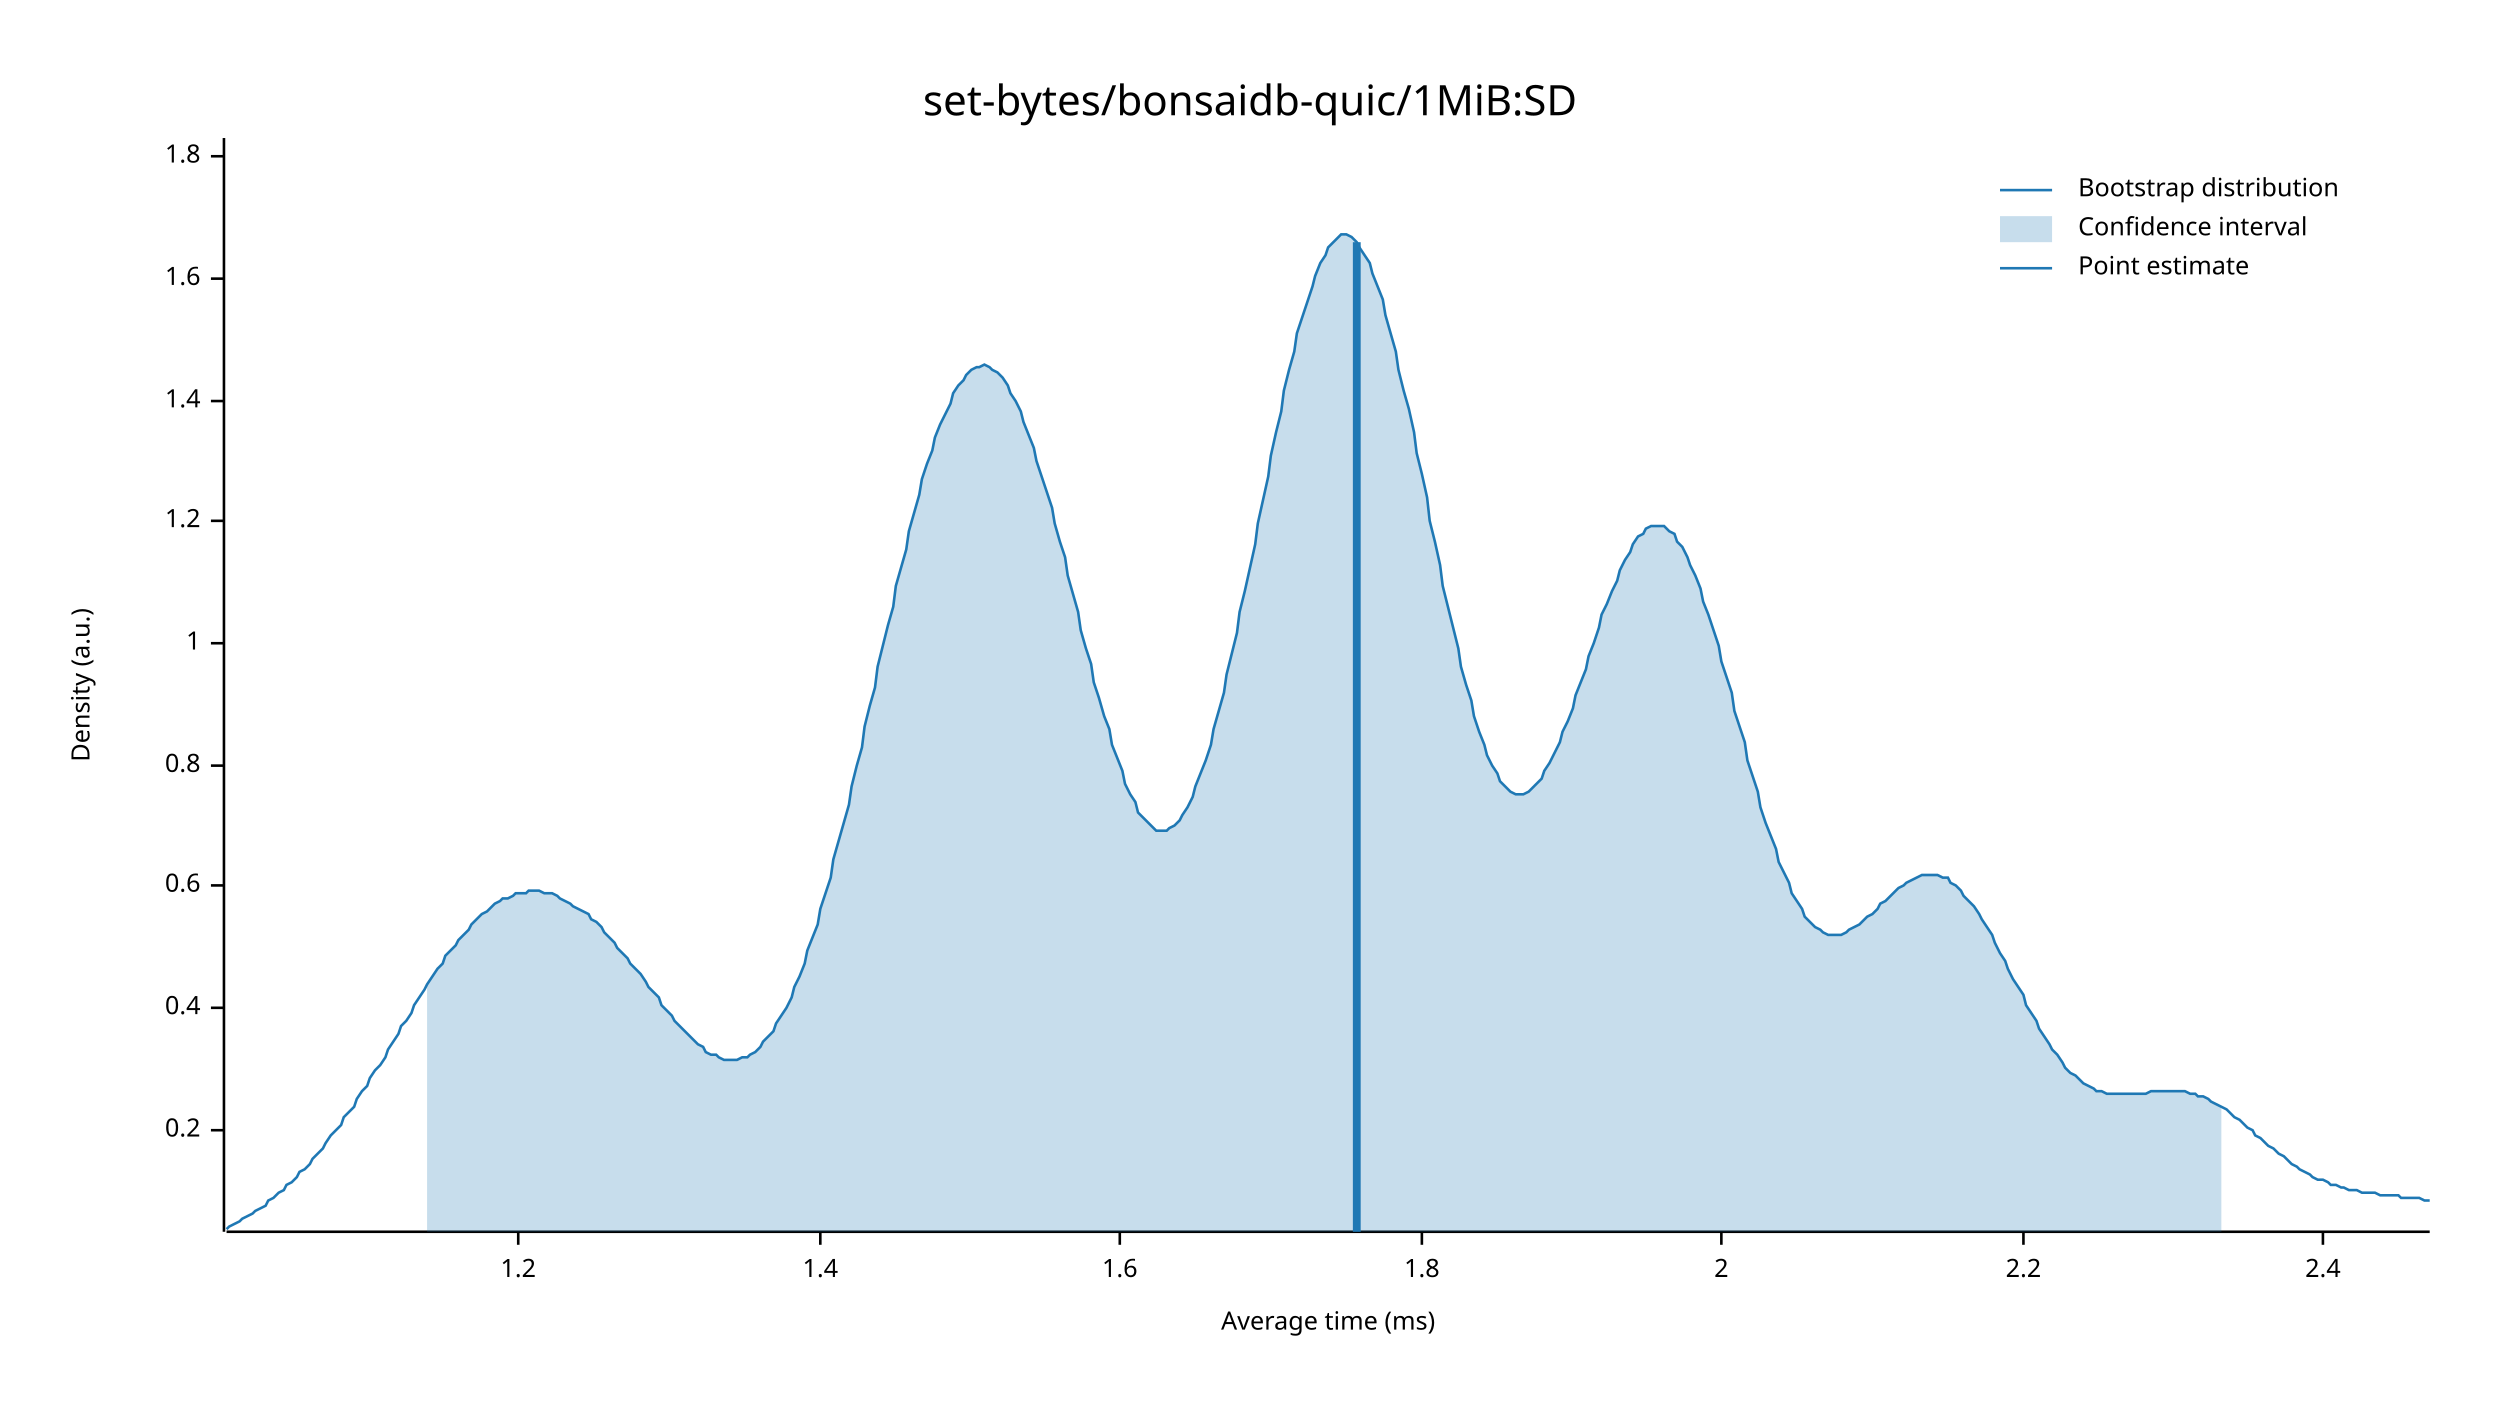
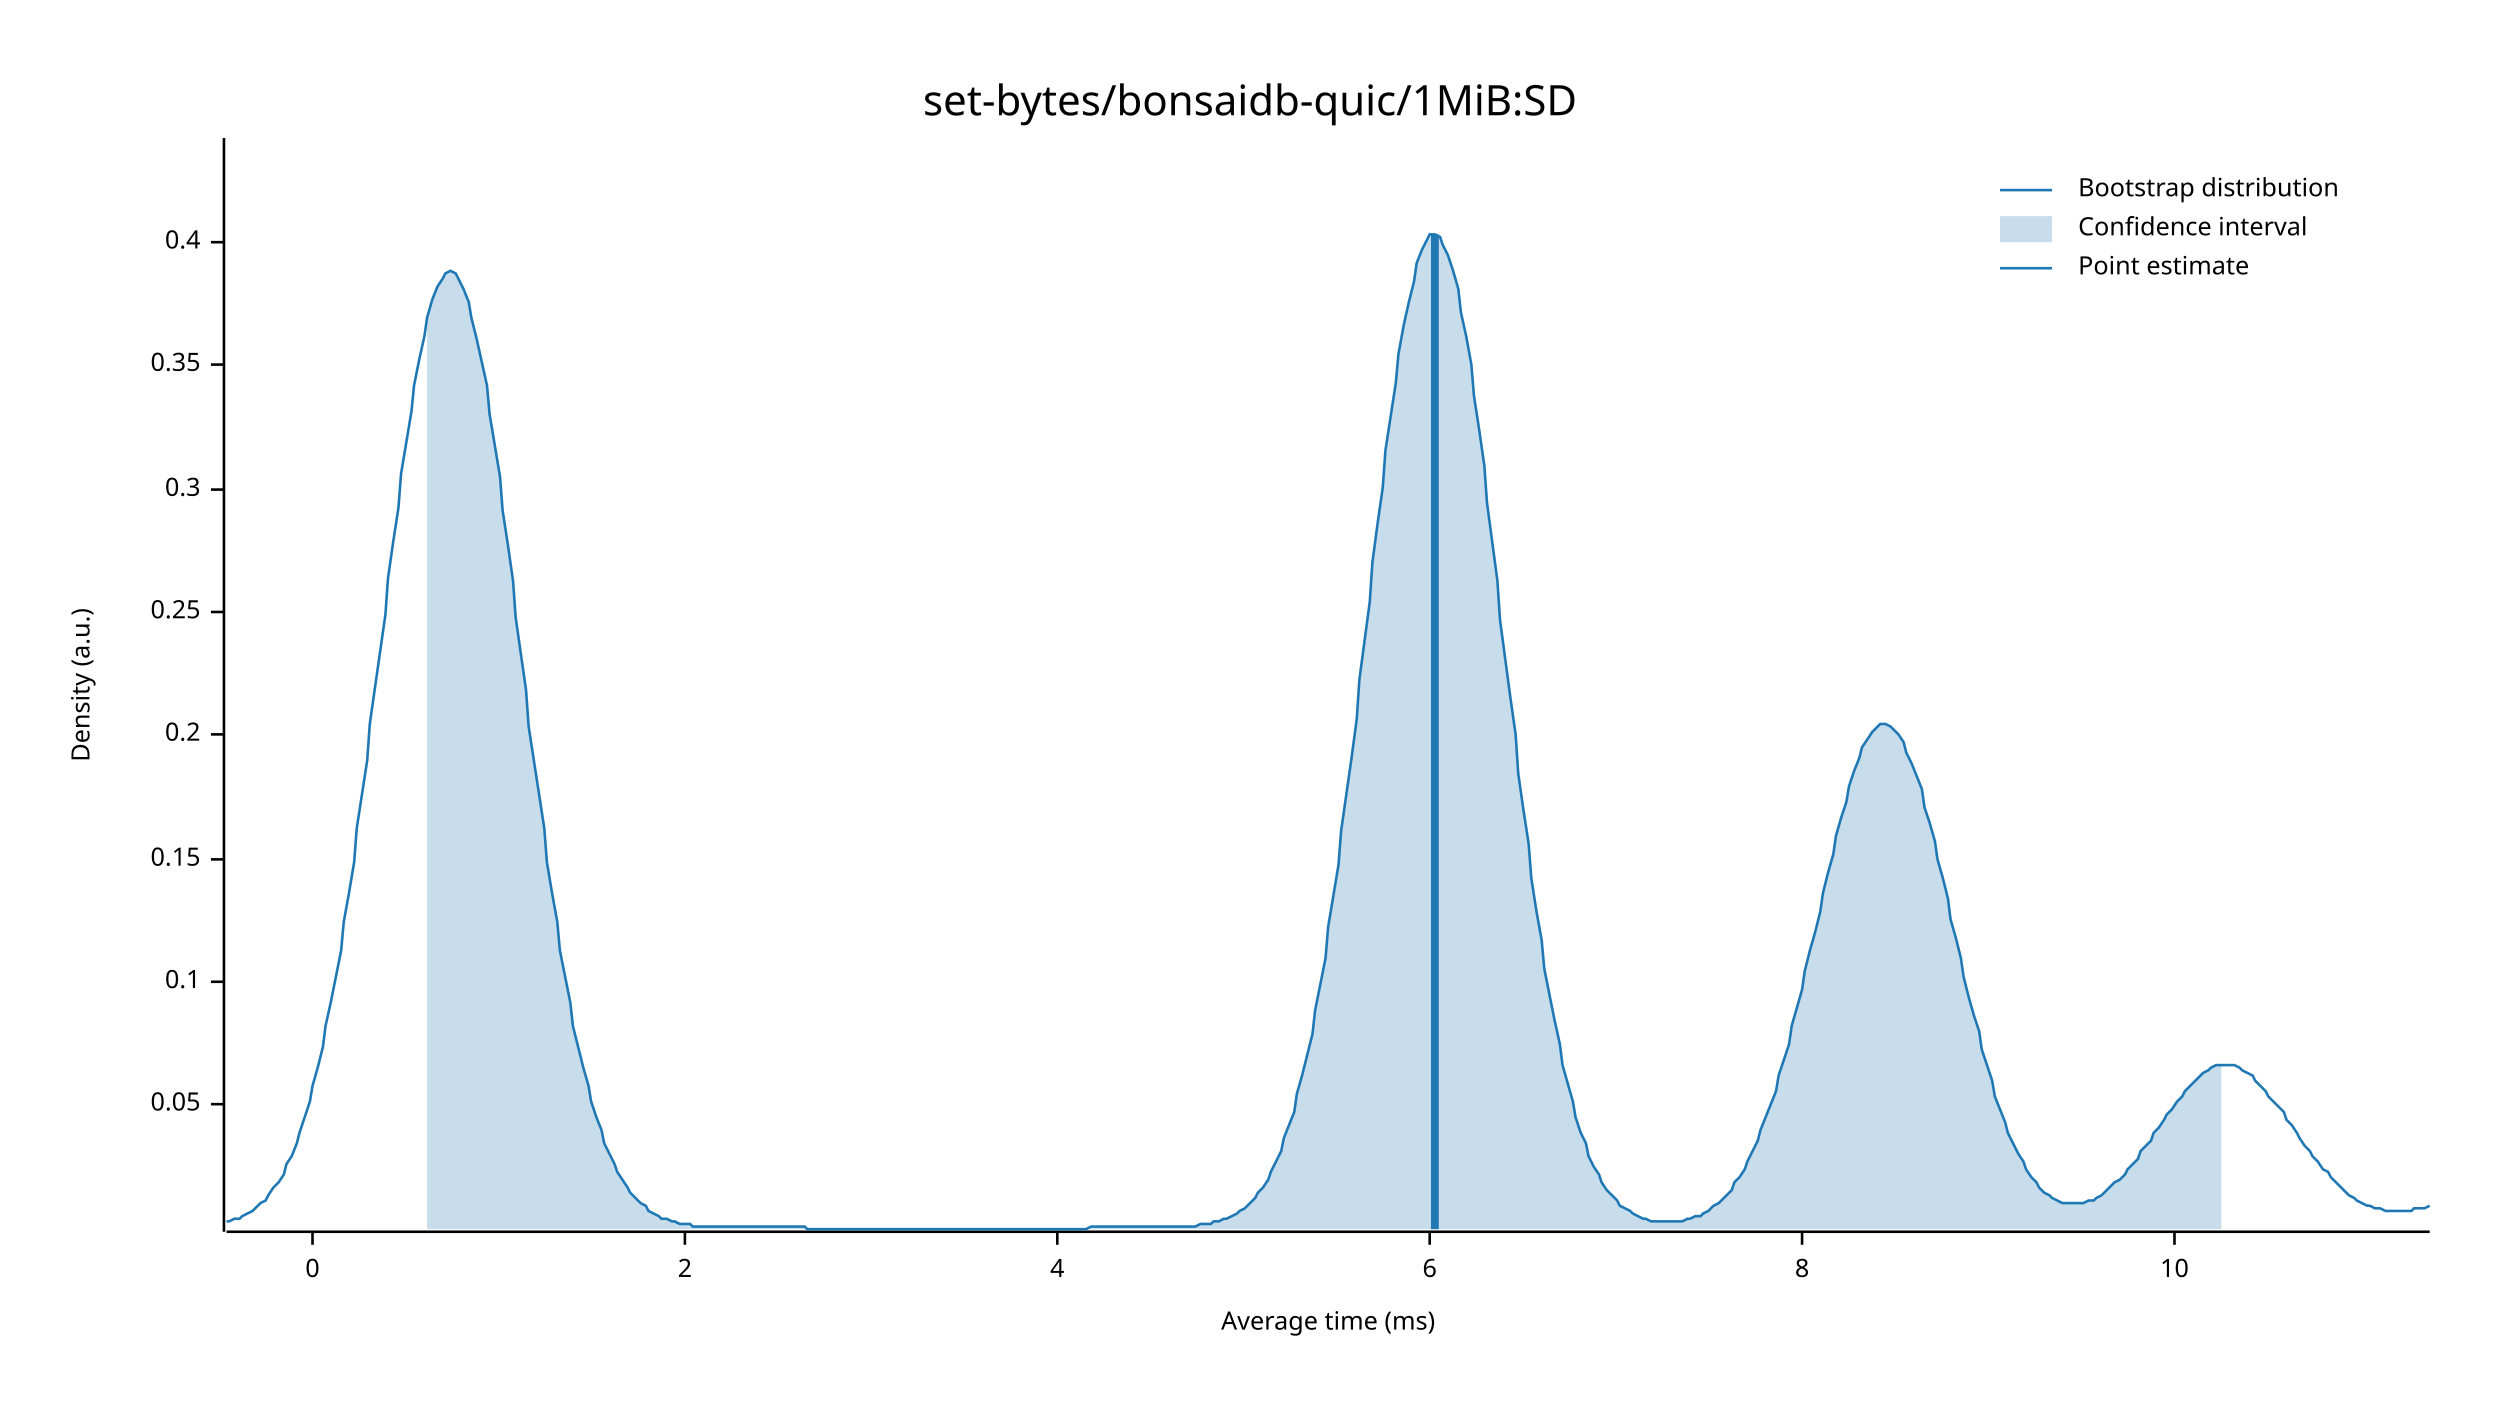
<svg xmlns="http://www.w3.org/2000/svg" width="960" height="540" viewBox="0 0 960 540">
  <text x="480" y="32" dy="0.76em" text-anchor="middle" font-family="sans-serif" font-size="16.129" opacity="1" fill="#000000">
set-bytes/bonsaidb-quic/1MiB:SD
</text>
  <text x="27" y="263" dy="0.76em" text-anchor="middle" font-family="sans-serif" font-size="9.677" opacity="1" fill="#000000" transform="rotate(270, 27, 263)">
Density (a.u.)
</text>
  <text x="510" y="513" dy="-0.5ex" text-anchor="middle" font-family="sans-serif" font-size="9.677" opacity="1" fill="#000000">
Average time (ms)
</text>
  <polyline fill="none" opacity="1" stroke="#000000" stroke-width="1" points="86,53 86,473 " />
-   <text x="77" y="434" dy="0.5ex" text-anchor="end" font-family="sans-serif" font-size="9.677" opacity="1" fill="#000000">
+   <text x="77" y="424" dy="0.5ex" text-anchor="end" font-family="sans-serif" font-size="9.677" opacity="1" fill="#000000">
+ 0.05
+ </text>
+   <polyline fill="none" opacity="1" stroke="#000000" stroke-width="1" points="81,424 86,424 " />
+   <text x="77" y="377" dy="0.5ex" text-anchor="end" font-family="sans-serif" font-size="9.677" opacity="1" fill="#000000">
+ 0.1
+ </text>
+   <polyline fill="none" opacity="1" stroke="#000000" stroke-width="1" points="81,377 86,377 " />
+   <text x="77" y="330" dy="0.5ex" text-anchor="end" font-family="sans-serif" font-size="9.677" opacity="1" fill="#000000">
+ 0.15
+ </text>
+   <polyline fill="none" opacity="1" stroke="#000000" stroke-width="1" points="81,330 86,330 " />
+   <text x="77" y="282" dy="0.5ex" text-anchor="end" font-family="sans-serif" font-size="9.677" opacity="1" fill="#000000">
0.2
</text>
-   <polyline fill="none" opacity="1" stroke="#000000" stroke-width="1" points="81,434 86,434 " />
-   <text x="77" y="387" dy="0.5ex" text-anchor="end" font-family="sans-serif" font-size="9.677" opacity="1" fill="#000000">
+   <polyline fill="none" opacity="1" stroke="#000000" stroke-width="1" points="81,282 86,282 " />
+   <text x="77" y="235" dy="0.5ex" text-anchor="end" font-family="sans-serif" font-size="9.677" opacity="1" fill="#000000">
+ 0.25
+ </text>
+   <polyline fill="none" opacity="1" stroke="#000000" stroke-width="1" points="81,235 86,235 " />
+   <text x="77" y="188" dy="0.5ex" text-anchor="end" font-family="sans-serif" font-size="9.677" opacity="1" fill="#000000">
+ 0.3
+ </text>
+   <polyline fill="none" opacity="1" stroke="#000000" stroke-width="1" points="81,188 86,188 " />
+   <text x="77" y="140" dy="0.5ex" text-anchor="end" font-family="sans-serif" font-size="9.677" opacity="1" fill="#000000">
+ 0.35
+ </text>
+   <polyline fill="none" opacity="1" stroke="#000000" stroke-width="1" points="81,140 86,140 " />
+   <text x="77" y="93" dy="0.5ex" text-anchor="end" font-family="sans-serif" font-size="9.677" opacity="1" fill="#000000">
0.4
</text>
-   <polyline fill="none" opacity="1" stroke="#000000" stroke-width="1" points="81,387 86,387 " />
-   <text x="77" y="340" dy="0.5ex" text-anchor="end" font-family="sans-serif" font-size="9.677" opacity="1" fill="#000000">
- 0.6
+   <polyline fill="none" opacity="1" stroke="#000000" stroke-width="1" points="81,93 86,93 " />
+   <polyline fill="none" opacity="1" stroke="#000000" stroke-width="1" points="87,473 933,473 " />
+   <text x="120" y="483" dy="0.76em" text-anchor="middle" font-family="sans-serif" font-size="9.677" opacity="1" fill="#000000">
+ 0
</text>
-   <polyline fill="none" opacity="1" stroke="#000000" stroke-width="1" points="81,340 86,340 " />
-   <text x="77" y="294" dy="0.5ex" text-anchor="end" font-family="sans-serif" font-size="9.677" opacity="1" fill="#000000">
- 0.8
- </text>
-   <polyline fill="none" opacity="1" stroke="#000000" stroke-width="1" points="81,294 86,294 " />
-   <text x="77" y="247" dy="0.5ex" text-anchor="end" font-family="sans-serif" font-size="9.677" opacity="1" fill="#000000">
- 1
- </text>
-   <polyline fill="none" opacity="1" stroke="#000000" stroke-width="1" points="81,247 86,247 " />
-   <text x="77" y="200" dy="0.5ex" text-anchor="end" font-family="sans-serif" font-size="9.677" opacity="1" fill="#000000">
- 1.2
- </text>
-   <polyline fill="none" opacity="1" stroke="#000000" stroke-width="1" points="81,200 86,200 " />
-   <text x="77" y="154" dy="0.5ex" text-anchor="end" font-family="sans-serif" font-size="9.677" opacity="1" fill="#000000">
- 1.4
- </text>
-   <polyline fill="none" opacity="1" stroke="#000000" stroke-width="1" points="81,154 86,154 " />
-   <text x="77" y="107" dy="0.5ex" text-anchor="end" font-family="sans-serif" font-size="9.677" opacity="1" fill="#000000">
- 1.6
- </text>
-   <polyline fill="none" opacity="1" stroke="#000000" stroke-width="1" points="81,107 86,107 " />
-   <text x="77" y="60" dy="0.5ex" text-anchor="end" font-family="sans-serif" font-size="9.677" opacity="1" fill="#000000">
- 1.8
- </text>
-   <polyline fill="none" opacity="1" stroke="#000000" stroke-width="1" points="81,60 86,60 " />
-   <polyline fill="none" opacity="1" stroke="#000000" stroke-width="1" points="87,473 933,473 " />
-   <text x="199" y="483" dy="0.76em" text-anchor="middle" font-family="sans-serif" font-size="9.677" opacity="1" fill="#000000">
- 1.2
- </text>
-   <polyline fill="none" opacity="1" stroke="#000000" stroke-width="1" points="199,473 199,478 " />
-   <text x="315" y="483" dy="0.76em" text-anchor="middle" font-family="sans-serif" font-size="9.677" opacity="1" fill="#000000">
- 1.4
- </text>
-   <polyline fill="none" opacity="1" stroke="#000000" stroke-width="1" points="315,473 315,478 " />
-   <text x="430" y="483" dy="0.76em" text-anchor="middle" font-family="sans-serif" font-size="9.677" opacity="1" fill="#000000">
- 1.6
- </text>
-   <polyline fill="none" opacity="1" stroke="#000000" stroke-width="1" points="430,473 430,478 " />
-   <text x="546" y="483" dy="0.76em" text-anchor="middle" font-family="sans-serif" font-size="9.677" opacity="1" fill="#000000">
- 1.8
- </text>
-   <polyline fill="none" opacity="1" stroke="#000000" stroke-width="1" points="546,473 546,478 " />
-   <text x="661" y="483" dy="0.76em" text-anchor="middle" font-family="sans-serif" font-size="9.677" opacity="1" fill="#000000">
+   <polyline fill="none" opacity="1" stroke="#000000" stroke-width="1" points="120,473 120,478 " />
+   <text x="263" y="483" dy="0.76em" text-anchor="middle" font-family="sans-serif" font-size="9.677" opacity="1" fill="#000000">
2
</text>
-   <polyline fill="none" opacity="1" stroke="#000000" stroke-width="1" points="661,473 661,478 " />
-   <text x="777" y="483" dy="0.76em" text-anchor="middle" font-family="sans-serif" font-size="9.677" opacity="1" fill="#000000">
- 2.2
+   <polyline fill="none" opacity="1" stroke="#000000" stroke-width="1" points="263,473 263,478 " />
+   <text x="406" y="483" dy="0.76em" text-anchor="middle" font-family="sans-serif" font-size="9.677" opacity="1" fill="#000000">
+ 4
</text>
-   <polyline fill="none" opacity="1" stroke="#000000" stroke-width="1" points="777,473 777,478 " />
-   <text x="892" y="483" dy="0.76em" text-anchor="middle" font-family="sans-serif" font-size="9.677" opacity="1" fill="#000000">
- 2.4
+   <polyline fill="none" opacity="1" stroke="#000000" stroke-width="1" points="406,473 406,478 " />
+   <text x="549" y="483" dy="0.76em" text-anchor="middle" font-family="sans-serif" font-size="9.677" opacity="1" fill="#000000">
+ 6
</text>
-   <polyline fill="none" opacity="1" stroke="#000000" stroke-width="1" points="892,473 892,478 " />
-   <polyline fill="none" opacity="1" stroke="#1F78B4" stroke-width="1" points="87,472 88,471 90,470 92,469 93,468 95,467 97,466 98,465 100,464 102,463 103,461 105,460 107,458 109,457 110,455 112,454 114,452 115,450 117,449 119,447 120,445 122,443 124,441 125,439 127,436 129,434 131,432 132,429 134,427 136,425 137,422 139,419 141,417 142,414 144,411 146,409 148,406 149,403 151,400 153,397 154,394 156,392 158,389 159,386 161,383 163,380 164,378 166,375 168,372 170,370 171,367 173,365 175,363 176,361 178,359 180,357 181,355 183,353 185,351 187,350 188,349 190,347 192,346 193,345 195,345 197,344 198,343 200,343 202,343 203,342 205,342 207,342 209,343 210,343 212,343 214,344 215,345 217,346 219,347 220,348 222,349 224,350 226,351 227,353 229,354 231,356 232,358 234,360 236,362 237,364 239,366 241,368 242,370 244,372 246,374 248,377 249,379 251,381 253,383 254,386 256,388 258,390 259,392 261,394 263,396 265,398 266,399 268,401 270,402 271,404 273,405 275,405 276,406 278,407 280,407 281,407 283,407 285,406 287,406 288,405 290,404 292,402 293,400 295,398 297,396 298,393 300,390 302,387 304,383 305,379 307,375 309,370 310,365 312,360 314,355 315,349 317,343 319,337 320,330 322,323 324,316 326,309 327,302 329,294 331,287 332,279 334,271 336,264 337,256 339,248 341,240 343,233 344,225 346,218 348,211 349,204 351,197 353,190 354,184 356,178 358,173 359,168 361,163 363,159 365,155 366,151 368,148 370,146 371,144 373,142 375,141 376,141 378,140 380,141 381,142 383,143 385,145 387,148 388,151 390,154 392,158 393,162 395,167 397,172 398,177 400,183 402,189 404,195 405,201 407,208 409,214 410,221 412,228 414,235 415,242 417,249 419,255 420,262 422,268 424,275 426,280 427,286 429,291 431,296 432,301 434,305 436,308 437,312 439,314 441,316 443,318 444,319 446,319 448,319 449,318 451,317 453,315 454,313 456,310 458,306 459,302 461,297 463,292 465,286 466,280 468,273 470,266 471,259 473,251 475,243 476,235 478,227 480,218 482,209 483,201 485,192 487,183 488,175 490,166 492,158 493,150 495,142 497,135 498,128 500,122 502,116 504,110 505,106 507,101 509,98 510,95 512,93 514,91 515,90 517,90 519,91 521,93 522,95 524,98 526,101 527,105 529,110 531,115 532,121 534,128 536,135 537,142 539,150 541,157 543,166 544,174 546,182 548,191 549,200 551,208 553,217 554,225 556,233 558,241 560,249 561,256 563,263 565,269 566,275 568,281 570,286 571,290 573,294 575,297 576,300 578,302 580,304 582,305 583,305 585,305 587,304 588,303 590,301 592,299 593,296 595,293 597,289 599,285 600,281 602,277 604,272 605,267 607,262 609,257 610,252 612,247 614,241 615,236 617,232 619,227 621,223 622,219 624,215 626,212 627,209 629,206 631,205 632,203 634,202 636,202 638,202 639,202 641,204 643,205 644,208 646,210 648,214 649,217 651,221 653,226 654,231 656,236 658,242 660,248 661,254 663,260 665,266 666,273 668,279 670,285 671,292 673,298 675,304 676,310 678,316 680,321 682,326 683,331 685,335 687,339 688,343 690,346 692,349 693,352 695,354 697,356 699,357 700,358 702,359 704,359 705,359 707,359 709,358 710,357 712,356 714,355 715,354 717,352 719,351 721,349 722,347 724,346 726,344 727,343 729,341 731,340 732,339 734,338 736,337 738,336 739,336 741,336 743,336 744,336 746,337 748,337 749,339 751,340 753,342 754,344 756,346 758,348 760,351 761,353 763,356 765,359 766,362 768,366 770,369 771,372 773,376 775,379 777,382 778,386 780,389 782,392 783,395 785,398 787,401 788,403 790,405 792,408 793,410 795,412 797,413 799,415 800,416 802,417 804,418 805,419 807,419 809,420 810,420 812,420 814,420 816,420 817,420 819,420 821,420 822,420 824,420 826,419 827,419 829,419 831,419 832,419 834,419 836,419 838,419 839,419 841,420 843,420 844,421 846,421 848,422 849,423 851,424 853,425 855,426 856,427 858,429 860,430 861,431 863,433 865,434 866,436 868,437 870,439 871,440 873,441 875,443 877,444 878,445 880,447 882,448 883,449 885,450 887,451 888,452 890,453 892,453 894,454 895,455 897,455 899,456 900,456 902,457 904,457 905,457 907,458 909,458 910,458 912,458 914,459 916,459 917,459 919,459 921,459 922,460 924,460 926,460 927,460 929,460 931,461 933,461 " />
-   <polygon opacity="0.25" fill="#1F78B4" points="164,378 166,375 168,372 170,370 171,367 173,365 175,363 176,361 178,359 180,357 181,355 183,353 185,351 187,350 188,349 190,347 192,346 193,345 195,345 197,344 198,343 200,343 202,343 203,342 205,342 207,342 209,343 210,343 212,343 214,344 215,345 217,346 219,347 220,348 222,349 224,350 226,351 227,353 229,354 231,356 232,358 234,360 236,362 237,364 239,366 241,368 242,370 244,372 246,374 248,377 249,379 251,381 253,383 254,386 256,388 258,390 259,392 261,394 263,396 265,398 266,399 268,401 270,402 271,404 273,405 275,405 276,406 278,407 280,407 281,407 283,407 285,406 287,406 288,405 290,404 292,402 293,400 295,398 297,396 298,393 300,390 302,387 304,383 305,379 307,375 309,370 310,365 312,360 314,355 315,349 317,343 319,337 320,330 322,323 324,316 326,309 327,302 329,294 331,287 332,279 334,271 336,264 337,256 339,248 341,240 343,233 344,225 346,218 348,211 349,204 351,197 353,190 354,184 356,178 358,173 359,168 361,163 363,159 365,155 366,151 368,148 370,146 371,144 373,142 375,141 376,141 378,140 380,141 381,142 383,143 385,145 387,148 388,151 390,154 392,158 393,162 395,167 397,172 398,177 400,183 402,189 404,195 405,201 407,208 409,214 410,221 412,228 414,235 415,242 417,249 419,255 420,262 422,268 424,275 426,280 427,286 429,291 431,296 432,301 434,305 436,308 437,312 439,314 441,316 443,318 444,319 446,319 448,319 449,318 451,317 453,315 454,313 456,310 458,306 459,302 461,297 463,292 465,286 466,280 468,273 470,266 471,259 473,251 475,243 476,235 478,227 480,218 482,209 483,201 485,192 487,183 488,175 490,166 492,158 493,150 495,142 497,135 498,128 500,122 502,116 504,110 505,106 507,101 509,98 510,95 512,93 514,91 515,90 517,90 519,91 521,93 522,95 524,98 526,101 527,105 529,110 531,115 532,121 534,128 536,135 537,142 539,150 541,157 543,166 544,174 546,182 548,191 549,200 551,208 553,217 554,225 556,233 558,241 560,249 561,256 563,263 565,269 566,275 568,281 570,286 571,290 573,294 575,297 576,300 578,302 580,304 582,305 583,305 585,305 587,304 588,303 590,301 592,299 593,296 595,293 597,289 599,285 600,281 602,277 604,272 605,267 607,262 609,257 610,252 612,247 614,241 615,236 617,232 619,227 621,223 622,219 624,215 626,212 627,209 629,206 631,205 632,203 634,202 636,202 638,202 639,202 641,204 643,205 644,208 646,210 648,214 649,217 651,221 653,226 654,231 656,236 658,242 660,248 661,254 663,260 665,266 666,273 668,279 670,285 671,292 673,298 675,304 676,310 678,316 680,321 682,326 683,331 685,335 687,339 688,343 690,346 692,349 693,352 695,354 697,356 699,357 700,358 702,359 704,359 705,359 707,359 709,358 710,357 712,356 714,355 715,354 717,352 719,351 721,349 722,347 724,346 726,344 727,343 729,341 731,340 732,339 734,338 736,337 738,336 739,336 741,336 743,336 744,336 746,337 748,337 749,339 751,340 753,342 754,344 756,346 758,348 760,351 761,353 763,356 765,359 766,362 768,366 770,369 771,372 773,376 775,379 777,382 778,386 780,389 782,392 783,395 785,398 787,401 788,403 790,405 792,408 793,410 795,412 797,413 799,415 800,416 802,417 804,418 805,419 807,419 809,420 810,420 812,420 814,420 816,420 817,420 819,420 821,420 822,420 824,420 826,419 827,419 829,419 831,419 832,419 834,419 836,419 838,419 839,419 841,420 843,420 844,421 846,421 848,422 849,423 851,424 853,425 853,473 164,473 " />
-   <polyline fill="none" opacity="1" stroke="#1F78B4" stroke-width="3" points="521,473 521,93 " />
+   <polyline fill="none" opacity="1" stroke="#000000" stroke-width="1" points="549,473 549,478 " />
+   <text x="692" y="483" dy="0.76em" text-anchor="middle" font-family="sans-serif" font-size="9.677" opacity="1" fill="#000000">
+ 8
+ </text>
+   <polyline fill="none" opacity="1" stroke="#000000" stroke-width="1" points="692,473 692,478 " />
+   <text x="835" y="483" dy="0.76em" text-anchor="middle" font-family="sans-serif" font-size="9.677" opacity="1" fill="#000000">
+ 10
+ </text>
+   <polyline fill="none" opacity="1" stroke="#000000" stroke-width="1" points="835,473 835,478 " />
+   <polyline fill="none" opacity="1" stroke="#1F78B4" stroke-width="1" points="87,469 88,469 90,468 92,468 93,467 95,466 97,465 98,464 100,462 102,461 103,459 105,456 107,454 109,451 110,447 112,444 114,439 115,435 117,429 119,423 120,417 122,410 124,402 125,394 127,385 129,375 131,365 132,354 134,343 136,331 137,318 139,305 141,292 142,278 144,264 146,250 148,236 149,222 151,208 153,195 154,182 156,170 158,158 159,148 161,138 163,129 164,122 166,115 168,110 170,107 171,105 173,104 175,105 176,107 178,111 180,116 181,122 183,130 185,139 187,148 188,159 190,171 192,183 193,196 195,209 197,223 198,237 200,251 202,265 203,279 205,292 207,305 209,318 210,331 212,343 214,354 215,365 217,375 219,385 220,394 222,402 224,410 226,417 227,423 229,429 231,434 232,439 234,443 236,447 237,450 239,453 241,456 242,458 244,460 246,462 248,463 249,465 251,466 253,467 254,468 256,468 258,469 259,469 261,470 263,470 265,470 266,471 268,471 270,471 271,471 273,471 275,471 276,471 278,471 280,471 281,471 283,471 285,471 287,471 288,471 290,471 292,471 293,471 295,471 297,471 298,471 300,471 302,471 304,471 305,471 307,471 309,471 310,472 312,472 314,472 315,472 317,472 319,472 320,472 322,472 324,472 326,472 327,472 329,472 331,472 332,472 334,472 336,472 337,472 339,472 341,472 343,472 344,472 346,472 348,472 349,472 351,472 353,472 354,472 356,472 358,472 359,472 361,472 363,472 365,472 366,472 368,472 370,472 371,472 373,472 375,472 376,472 378,472 380,472 381,472 383,472 385,472 387,472 388,472 390,472 392,472 393,472 395,472 397,472 398,472 400,472 402,472 404,472 405,472 407,472 409,472 410,472 412,472 414,472 415,472 417,472 419,471 420,471 422,471 424,471 426,471 427,471 429,471 431,471 432,471 434,471 436,471 437,471 439,471 441,471 443,471 444,471 446,471 448,471 449,471 451,471 453,471 454,471 456,471 458,471 459,471 461,470 463,470 465,470 466,469 468,469 470,468 471,468 473,467 475,466 476,465 478,464 480,462 482,460 483,458 485,456 487,453 488,450 490,446 492,442 493,437 495,432 497,427 498,420 500,413 502,405 504,397 505,388 507,378 509,368 510,356 512,344 514,332 515,319 517,305 519,291 521,276 522,261 524,246 526,231 527,216 529,201 531,187 532,173 534,160 536,147 537,136 539,125 541,116 543,108 544,101 546,96 548,92 549,90 551,90 553,91 554,94 556,98 558,104 560,111 561,120 563,129 565,140 566,152 568,165 570,179 571,193 573,208 575,223 576,238 578,253 580,268 582,282 583,297 585,311 587,324 588,337 590,350 592,361 593,372 595,382 597,392 599,401 600,409 602,416 604,423 605,429 607,435 609,439 610,444 612,448 614,451 615,454 617,457 619,459 621,461 622,463 624,464 626,465 627,466 629,467 631,468 632,468 634,469 636,469 638,469 639,469 641,469 643,469 644,469 646,469 648,468 649,468 651,467 653,467 654,466 656,465 658,463 660,462 661,461 663,459 665,457 666,454 668,452 670,449 671,446 673,442 675,438 676,434 678,429 680,424 682,419 683,413 685,407 687,401 688,394 690,387 692,380 693,373 695,365 697,358 699,350 700,343 702,335 704,328 705,321 707,314 709,308 710,302 712,296 714,291 715,287 717,284 719,281 721,279 722,278 724,278 726,279 727,280 729,282 731,285 732,289 734,293 736,298 738,303 739,310 741,316 743,323 744,330 746,337 748,345 749,353 751,360 753,368 754,375 756,383 758,390 760,396 761,403 763,409 765,415 766,421 768,426 770,431 771,435 773,439 775,443 777,446 778,449 780,452 782,454 783,456 785,458 787,459 788,460 790,461 792,462 793,462 795,462 797,462 799,462 800,462 802,461 804,461 805,460 807,459 809,457 810,456 812,454 814,453 816,451 817,449 819,447 821,445 822,442 824,440 826,438 827,435 829,433 831,430 832,428 834,426 836,423 838,421 839,419 841,417 843,415 844,414 846,412 848,411 849,410 851,409 853,409 855,409 856,409 858,409 860,410 861,411 863,412 865,413 866,415 868,417 870,419 871,421 873,423 875,425 877,427 878,430 880,432 882,435 883,437 885,440 887,442 888,444 890,446 892,449 894,450 895,452 897,454 899,456 900,457 902,459 904,460 905,461 907,462 909,463 910,463 912,464 914,464 916,465 917,465 919,465 921,465 922,465 924,465 926,465 927,464 929,464 931,464 933,463 " />
+   <polygon opacity="0.25" fill="#1F78B4" points="164,122 166,115 168,110 170,107 171,105 173,104 175,105 176,107 178,111 180,116 181,122 183,130 185,139 187,148 188,159 190,171 192,183 193,196 195,209 197,223 198,237 200,251 202,265 203,279 205,292 207,305 209,318 210,331 212,343 214,354 215,365 217,375 219,385 220,394 222,402 224,410 226,417 227,423 229,429 231,434 232,439 234,443 236,447 237,450 239,453 241,456 242,458 244,460 246,462 248,463 249,465 251,466 253,467 254,468 256,468 258,469 259,469 261,470 263,470 265,470 266,471 268,471 270,471 271,471 273,471 275,471 276,471 278,471 280,471 281,471 283,471 285,471 287,471 288,471 290,471 292,471 293,471 295,471 297,471 298,471 300,471 302,471 304,471 305,471 307,471 309,471 310,472 312,472 314,472 315,472 317,472 319,472 320,472 322,472 324,472 326,472 327,472 329,472 331,472 332,472 334,472 336,472 337,472 339,472 341,472 343,472 344,472 346,472 348,472 349,472 351,472 353,472 354,472 356,472 358,472 359,472 361,472 363,472 365,472 366,472 368,472 370,472 371,472 373,472 375,472 376,472 378,472 380,472 381,472 383,472 385,472 387,472 388,472 390,472 392,472 393,472 395,472 397,472 398,472 400,472 402,472 404,472 405,472 407,472 409,472 410,472 412,472 414,472 415,472 417,472 419,471 420,471 422,471 424,471 426,471 427,471 429,471 431,471 432,471 434,471 436,471 437,471 439,471 441,471 443,471 444,471 446,471 448,471 449,471 451,471 453,471 454,471 456,471 458,471 459,471 461,470 463,470 465,470 466,469 468,469 470,468 471,468 473,467 475,466 476,465 478,464 480,462 482,460 483,458 485,456 487,453 488,450 490,446 492,442 493,437 495,432 497,427 498,420 500,413 502,405 504,397 505,388 507,378 509,368 510,356 512,344 514,332 515,319 517,305 519,291 521,276 522,261 524,246 526,231 527,216 529,201 531,187 532,173 534,160 536,147 537,136 539,125 541,116 543,108 544,101 546,96 548,92 549,90 551,90 553,91 554,94 556,98 558,104 560,111 561,120 563,129 565,140 566,152 568,165 570,179 571,193 573,208 575,223 576,238 578,253 580,268 582,282 583,297 585,311 587,324 588,337 590,350 592,361 593,372 595,382 597,392 599,401 600,409 602,416 604,423 605,429 607,435 609,439 610,444 612,448 614,451 615,454 617,457 619,459 621,461 622,463 624,464 626,465 627,466 629,467 631,468 632,468 634,469 636,469 638,469 639,469 641,469 643,469 644,469 646,469 648,468 649,468 651,467 653,467 654,466 656,465 658,463 660,462 661,461 663,459 665,457 666,454 668,452 670,449 671,446 673,442 675,438 676,434 678,429 680,424 682,419 683,413 685,407 687,401 688,394 690,387 692,380 693,373 695,365 697,358 699,350 700,343 702,335 704,328 705,321 707,314 709,308 710,302 712,296 714,291 715,287 717,284 719,281 721,279 722,278 724,278 726,279 727,280 729,282 731,285 732,289 734,293 736,298 738,303 739,310 741,316 743,323 744,330 746,337 748,345 749,353 751,360 753,368 754,375 756,383 758,390 760,396 761,403 763,409 765,415 766,421 768,426 770,431 771,435 773,439 775,443 777,446 778,449 780,452 782,454 783,456 785,458 787,459 788,460 790,461 792,462 793,462 795,462 797,462 799,462 800,462 802,461 804,461 805,460 807,459 809,457 810,456 812,454 814,453 816,451 817,449 819,447 821,445 822,442 824,440 826,438 827,435 829,433 831,430 832,428 834,426 836,423 838,421 839,419 841,417 843,415 844,414 846,412 848,411 849,410 851,409 853,409 853,472 164,472 " />
+   <polyline fill="none" opacity="1" stroke="#1F78B4" stroke-width="3" points="551,472 551,90 " />
  <text x="798" y="68" dy="0.76em" text-anchor="start" font-family="sans-serif" font-size="9.677" opacity="1" fill="#000000">
Bootstrap distribution
</text>
  <text x="798" y="83" dy="0.76em" text-anchor="start" font-family="sans-serif" font-size="9.677" opacity="1" fill="#000000">
Confidence interval
</text>
  <text x="798" y="98" dy="0.76em" text-anchor="start" font-family="sans-serif" font-size="9.677" opacity="1" fill="#000000">
Point estimate
</text>
  <polyline fill="none" opacity="1" stroke="#1F78B4" stroke-width="1" points="768,73 788,73 " />
  <rect x="768" y="83" width="20" height="10" opacity="0.25" fill="#1F78B4" stroke="none" />
  <polyline fill="none" opacity="1" stroke="#1F78B4" stroke-width="1" points="768,103 788,103 " />
</svg>
